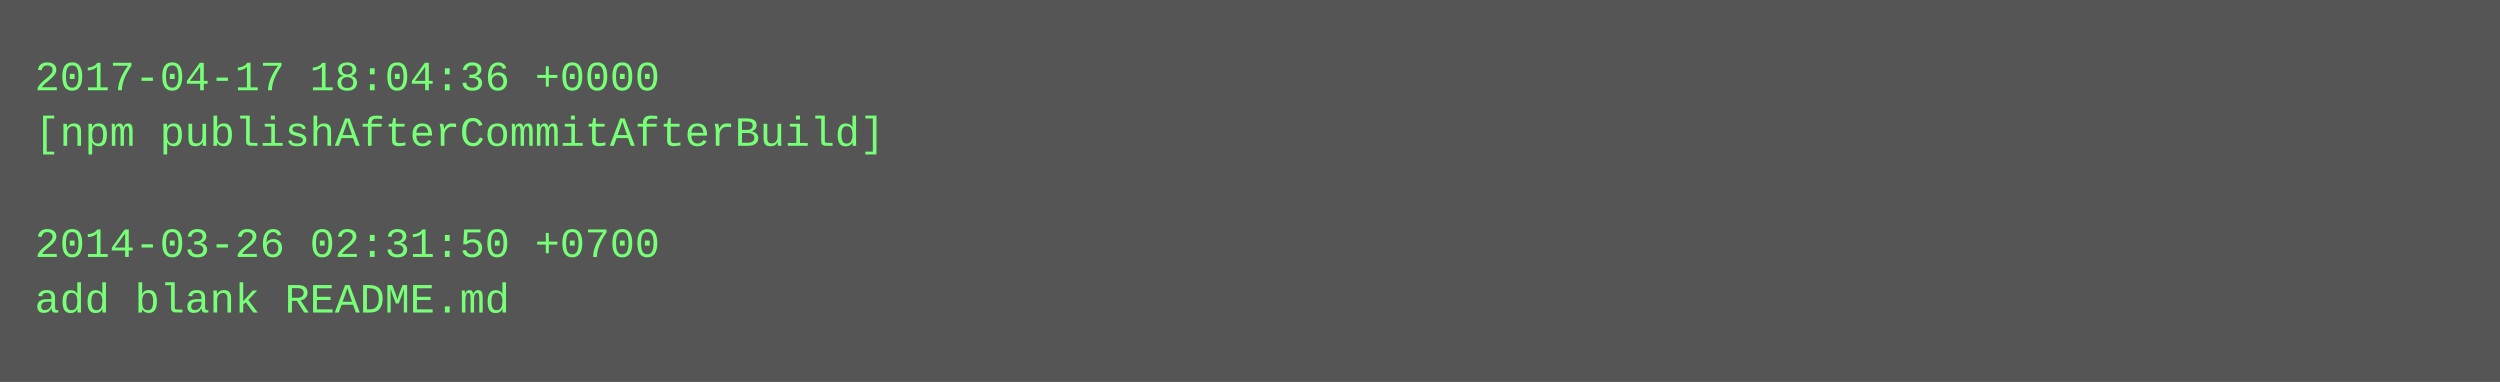
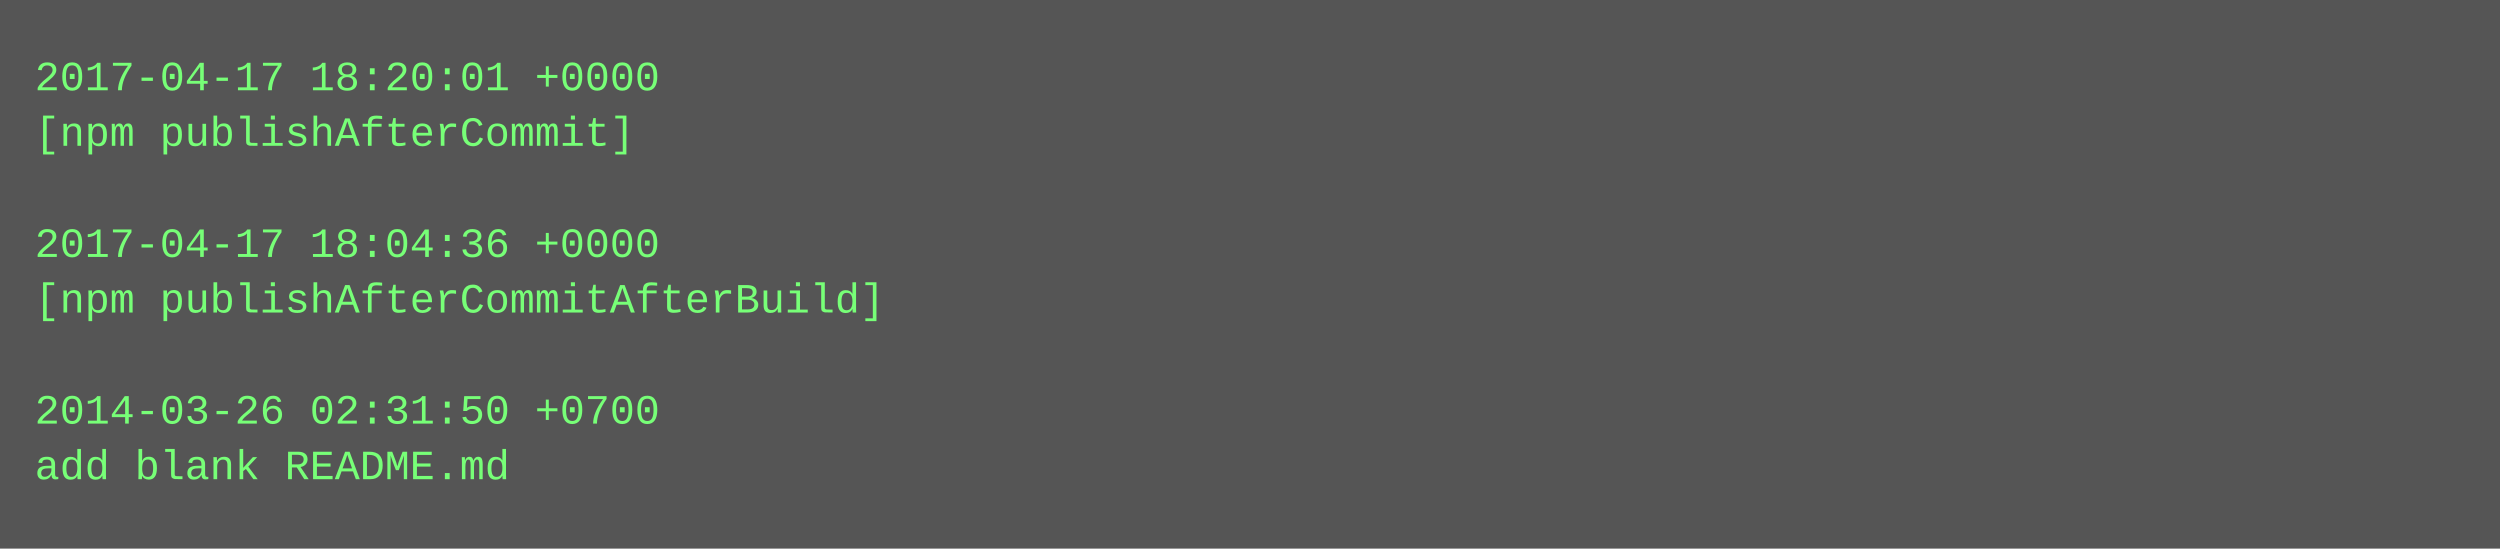
- <svg xmlns="http://www.w3.org/2000/svg" height="110" width="720">
-   <rect height="110" fill="#555" width="720" />
+ <svg xmlns="http://www.w3.org/2000/svg" height="158" width="720">
+   <rect height="158" fill="#555" width="720" />
  <text fill="#7f7" font-family="Courier New" font-size="12" xml:space="preserve">
-     <tspan x="10" y="26">2017-04-17 18:04:36 +0000</tspan>
-     <tspan x="10" y="42">[npm publishAfterCommitAfterBuild]</tspan>
+     <tspan x="10" y="26">2017-04-17 18:20:01 +0000</tspan>
+     <tspan x="10" y="42">[npm publishAfterCommit]</tspan>
    <tspan x="10" y="58" />
-     <tspan x="10" y="74">2014-03-26 02:31:50 +0700</tspan>
-     <tspan x="10" y="90">add blank README.md</tspan>
+     <tspan x="10" y="74">2017-04-17 18:04:36 +0000</tspan>
+     <tspan x="10" y="90">[npm publishAfterCommitAfterBuild]</tspan>
+     <tspan x="10" y="106" />
+     <tspan x="10" y="122">2014-03-26 02:31:50 +0700</tspan>
+     <tspan x="10" y="138">add blank README.md</tspan>
  </text>
</svg>
